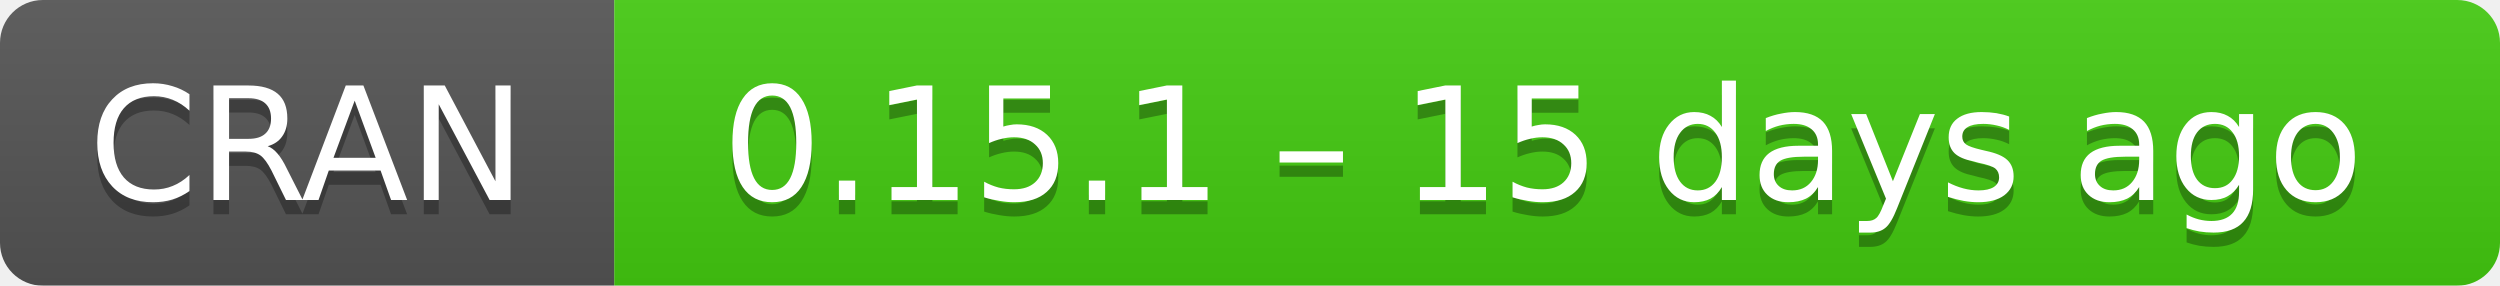
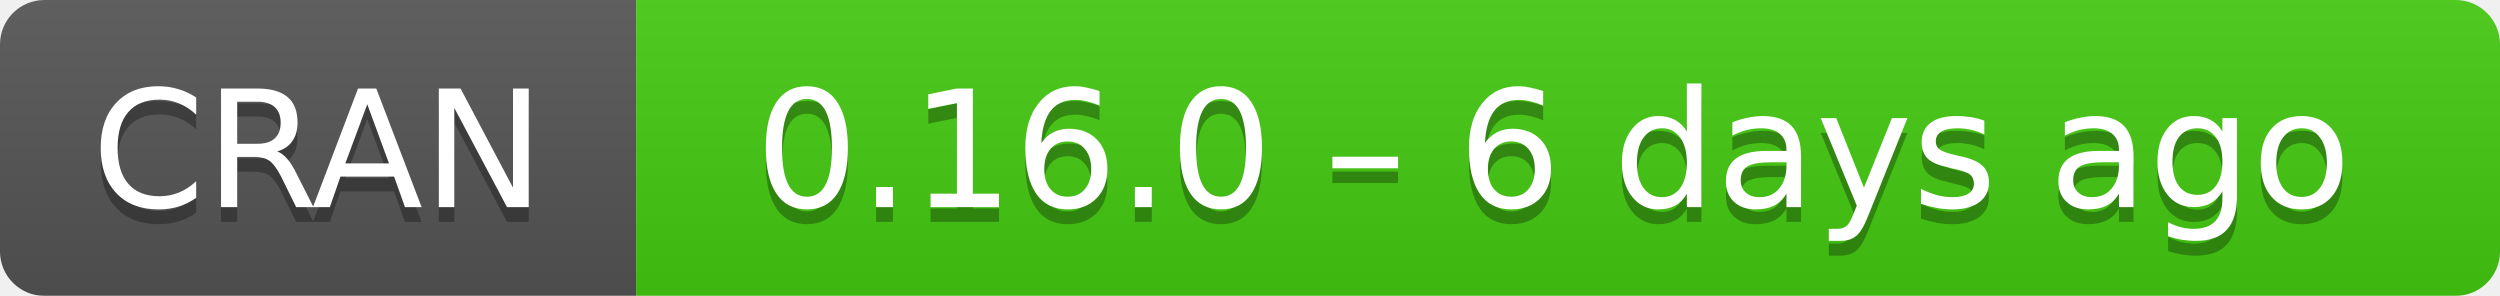
- <svg xmlns="http://www.w3.org/2000/svg" width="175" height="20" aria-label="CRAN 0.15.1 – 15 days ago">
+ <svg xmlns="http://www.w3.org/2000/svg" width="169" height="20" aria-label="CRAN 0.16.0 – 6 days ago">
  <linearGradient id="b" x2="0" y2="100%">
    <stop offset="0" stop-color="#bbb" stop-opacity=".1" />
    <stop offset="1" stop-opacity=".1" />
  </linearGradient>
  <mask id="a">
-     <rect width="175" height="20" rx="3" fill="#fff" />
+     <rect width="169" height="20" rx="3" fill="#fff" />
  </mask>
  <g mask="url(#a)">
    <path fill="#555" d="M0 0h43v20H0z" />
-     <path fill="#4c1" d="M43 0h153v20H43z" />
-     <path fill="url(#b)" d="M0 0h175v20H0z" />
+     <path fill="#4c1" d="M43 0h147v20H43z" />
+     <path fill="url(#b)" d="M0 0h169v20H0z" />
  </g>
  <g fill="#fff" text-anchor="middle" font-family="DejaVu Sans,Verdana,Geneva,sans-serif" font-size="11">
    <text x="21.5" y="15" fill="#010101" fill-opacity=".3">
      CRAN
    </text>
    <text x="21.5" y="14">
      CRAN
    </text>
-     <text x="108" y="15" fill="#010101" fill-opacity=".3">
-       0.15.1 – 15 days ago
+     <text x="105" y="15" fill="#010101" fill-opacity=".3">
+       0.16.0 – 6 days ago
    </text>
-     <text x="108" y="14">
-       0.15.1 – 15 days ago
+     <text x="105" y="14">
+       0.16.0 – 6 days ago
    </text>
  </g>
</svg>
